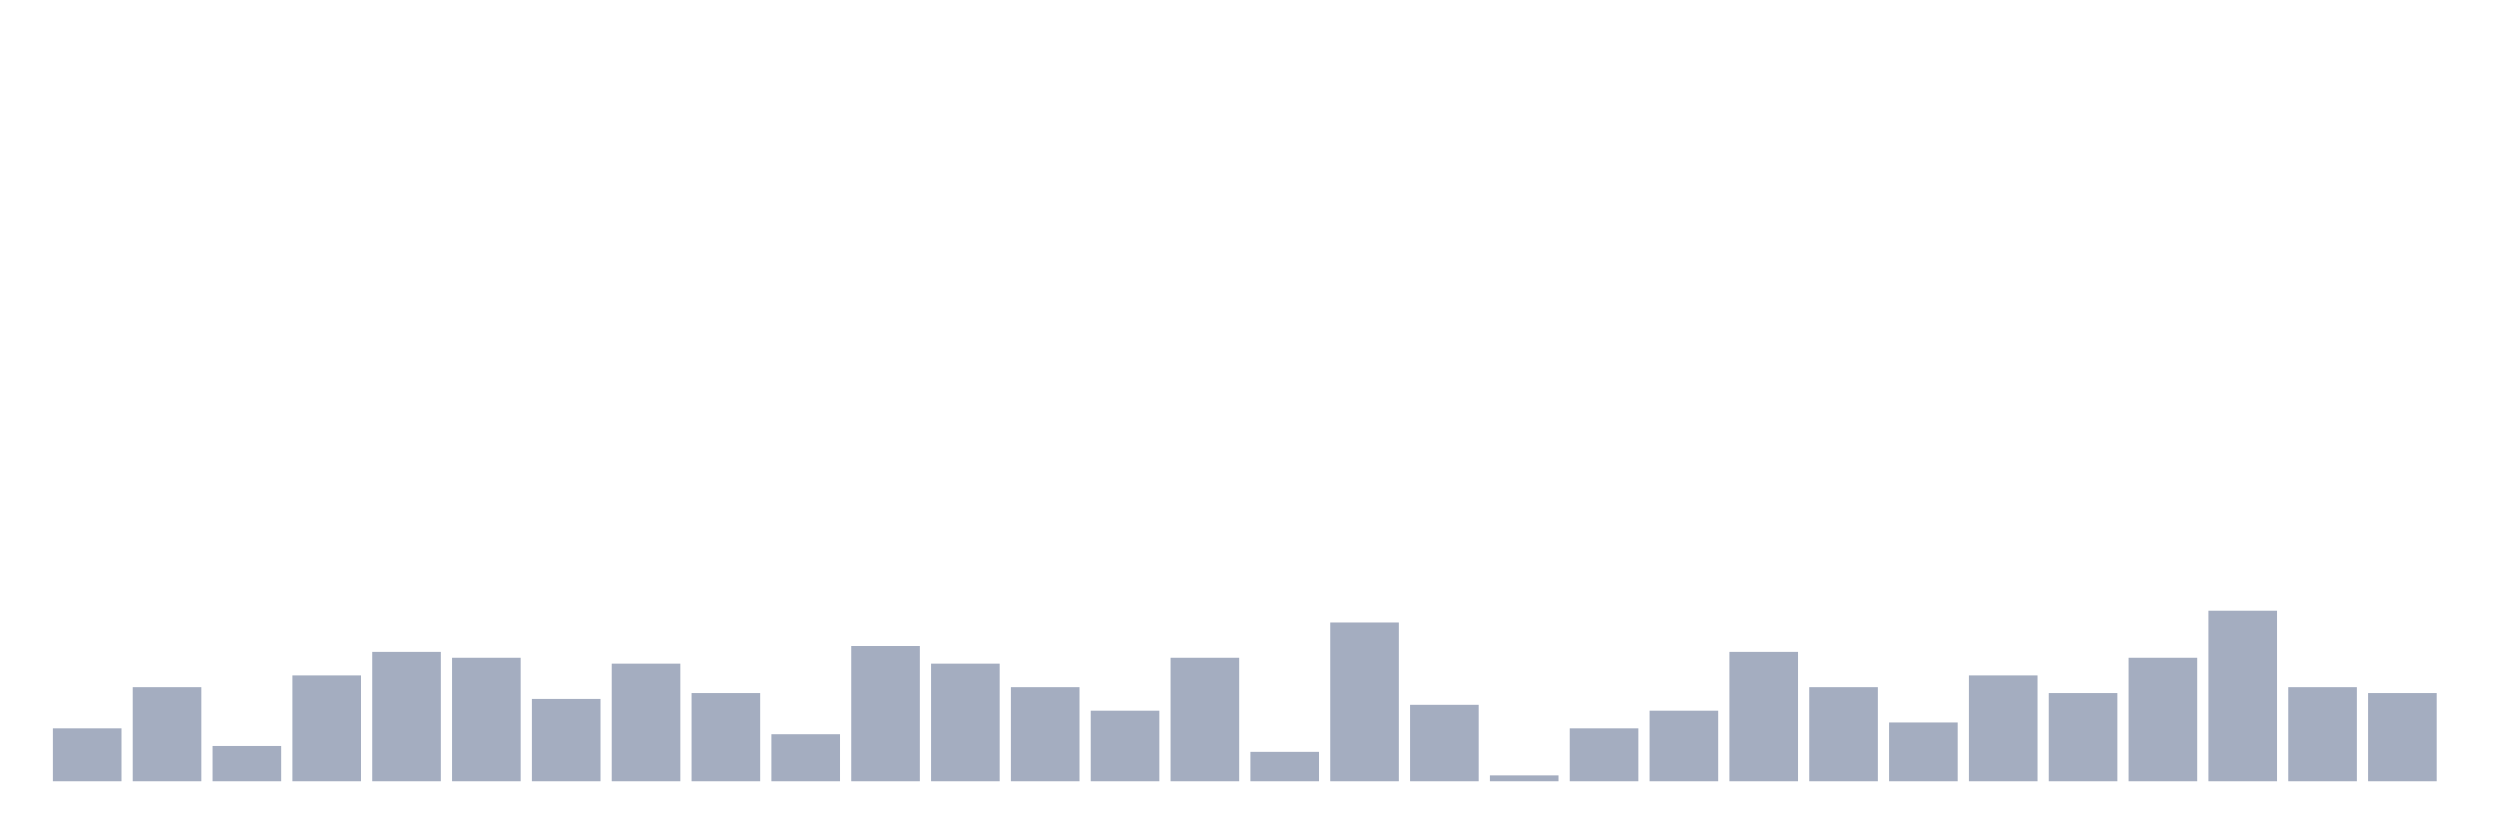
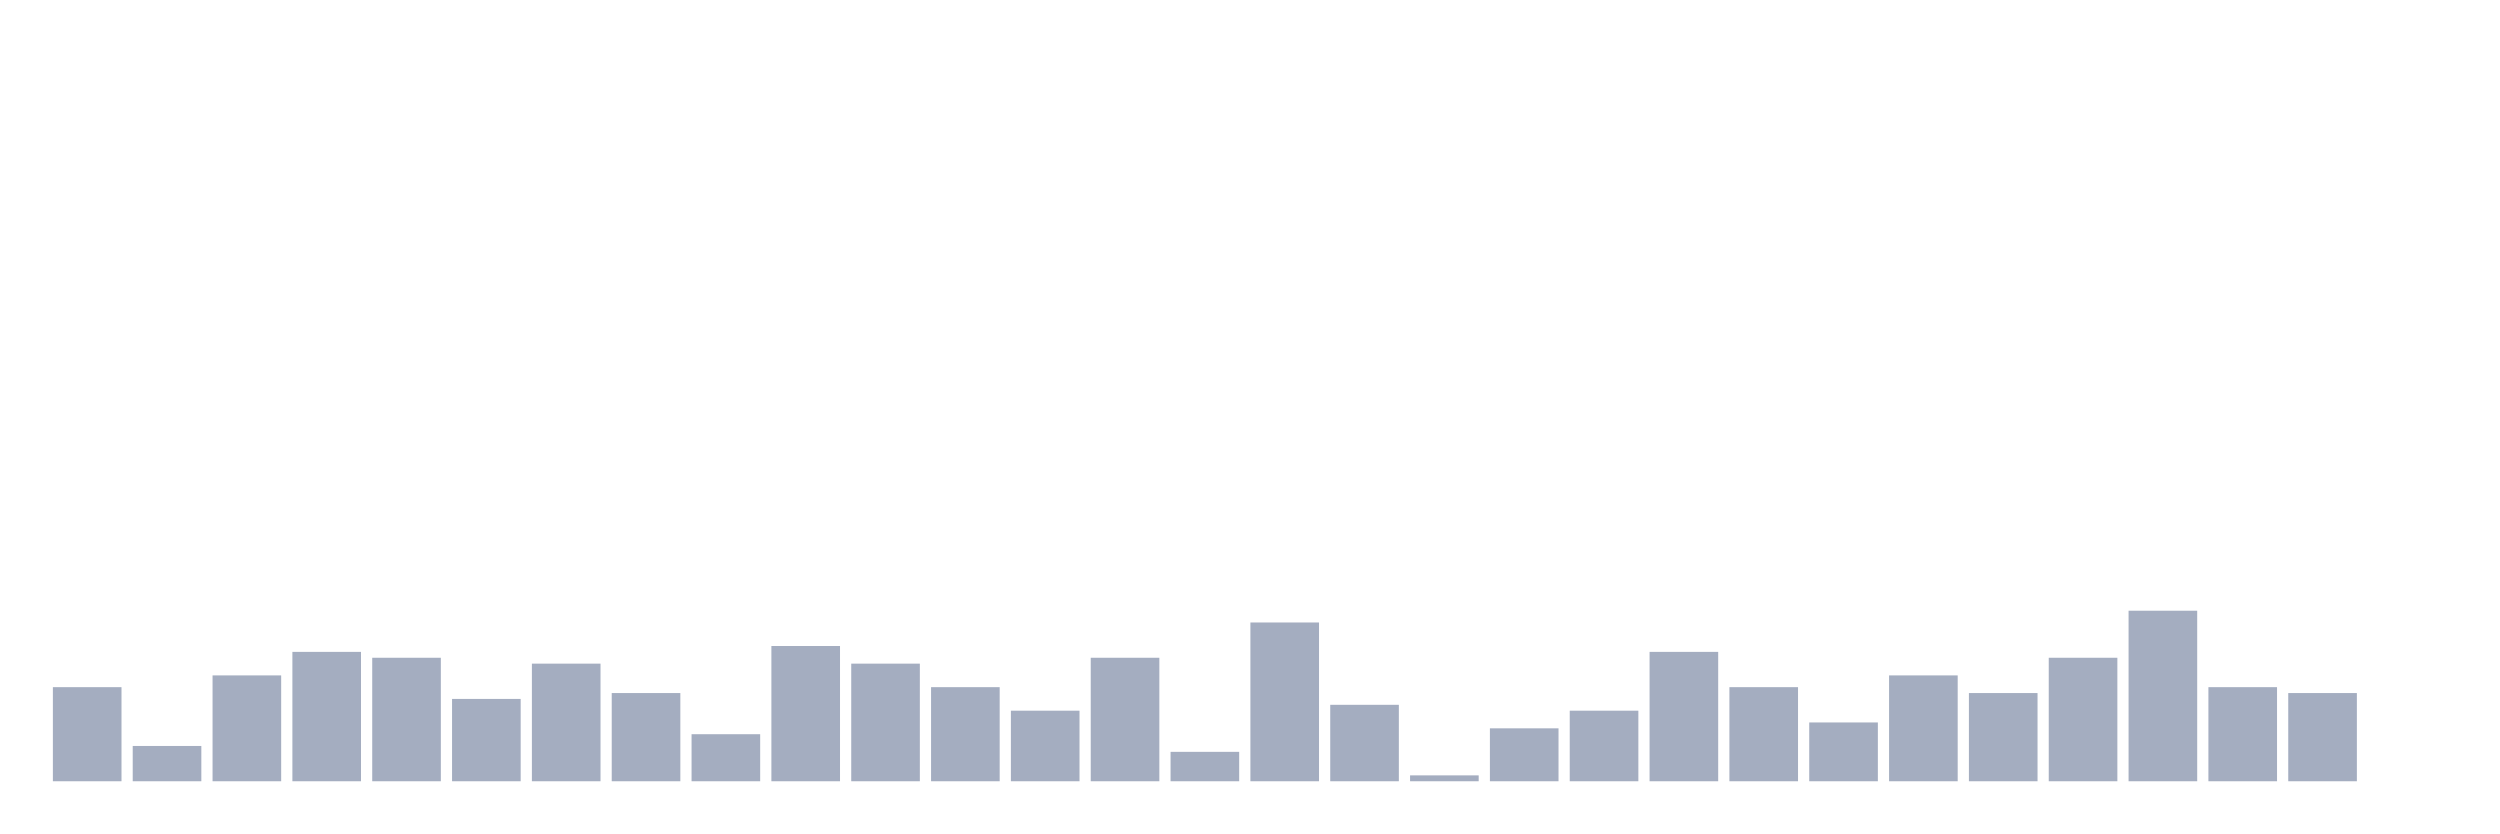
<svg xmlns="http://www.w3.org/2000/svg" viewBox="0 0 480 160">
  <g transform="translate(10,10)">
-     <rect class="bar" x="0.153" width="13.175" y="129.839" height="10.161" fill="rgb(164,173,192)" />
-     <rect class="bar" x="15.482" width="13.175" y="121.935" height="18.065" fill="rgb(164,173,192)" />
-     <rect class="bar" x="30.81" width="13.175" y="133.226" height="6.774" fill="rgb(164,173,192)" />
-     <rect class="bar" x="46.138" width="13.175" y="119.677" height="20.323" fill="rgb(164,173,192)" />
-     <rect class="bar" x="61.466" width="13.175" y="115.161" height="24.839" fill="rgb(164,173,192)" />
-     <rect class="bar" x="76.794" width="13.175" y="116.29" height="23.71" fill="rgb(164,173,192)" />
-     <rect class="bar" x="92.123" width="13.175" y="124.194" height="15.806" fill="rgb(164,173,192)" />
-     <rect class="bar" x="107.451" width="13.175" y="117.419" height="22.581" fill="rgb(164,173,192)" />
-     <rect class="bar" x="122.779" width="13.175" y="123.065" height="16.935" fill="rgb(164,173,192)" />
-     <rect class="bar" x="138.107" width="13.175" y="130.968" height="9.032" fill="rgb(164,173,192)" />
-     <rect class="bar" x="153.436" width="13.175" y="114.032" height="25.968" fill="rgb(164,173,192)" />
-     <rect class="bar" x="168.764" width="13.175" y="117.419" height="22.581" fill="rgb(164,173,192)" />
-     <rect class="bar" x="184.092" width="13.175" y="121.935" height="18.065" fill="rgb(164,173,192)" />
-     <rect class="bar" x="199.42" width="13.175" y="126.452" height="13.548" fill="rgb(164,173,192)" />
-     <rect class="bar" x="214.748" width="13.175" y="116.29" height="23.71" fill="rgb(164,173,192)" />
-     <rect class="bar" x="230.077" width="13.175" y="134.355" height="5.645" fill="rgb(164,173,192)" />
-     <rect class="bar" x="245.405" width="13.175" y="109.516" height="30.484" fill="rgb(164,173,192)" />
-     <rect class="bar" x="260.733" width="13.175" y="125.323" height="14.677" fill="rgb(164,173,192)" />
-     <rect class="bar" x="276.061" width="13.175" y="138.871" height="1.129" fill="rgb(164,173,192)" />
-     <rect class="bar" x="291.39" width="13.175" y="129.839" height="10.161" fill="rgb(164,173,192)" />
-     <rect class="bar" x="306.718" width="13.175" y="126.452" height="13.548" fill="rgb(164,173,192)" />
-     <rect class="bar" x="322.046" width="13.175" y="115.161" height="24.839" fill="rgb(164,173,192)" />
-     <rect class="bar" x="337.374" width="13.175" y="121.935" height="18.065" fill="rgb(164,173,192)" />
-     <rect class="bar" x="352.702" width="13.175" y="128.71" height="11.29" fill="rgb(164,173,192)" />
-     <rect class="bar" x="368.031" width="13.175" y="119.677" height="20.323" fill="rgb(164,173,192)" />
-     <rect class="bar" x="383.359" width="13.175" y="123.065" height="16.935" fill="rgb(164,173,192)" />
-     <rect class="bar" x="398.687" width="13.175" y="116.29" height="23.71" fill="rgb(164,173,192)" />
-     <rect class="bar" x="414.015" width="13.175" y="107.258" height="32.742" fill="rgb(164,173,192)" />
-     <rect class="bar" x="429.344" width="13.175" y="121.935" height="18.065" fill="rgb(164,173,192)" />
-     <rect class="bar" x="444.672" width="13.175" y="123.065" height="16.935" fill="rgb(164,173,192)" />
+     <rect class="bar" x="0.153" width="13.175" y="121.935" height="18.065" fill="rgb(164,173,192)" />
+     <rect class="bar" x="15.482" width="13.175" y="133.226" height="6.774" fill="rgb(164,173,192)" />
+     <rect class="bar" x="30.81" width="13.175" y="119.677" height="20.323" fill="rgb(164,173,192)" />
+     <rect class="bar" x="46.138" width="13.175" y="115.161" height="24.839" fill="rgb(164,173,192)" />
+     <rect class="bar" x="61.466" width="13.175" y="116.29" height="23.71" fill="rgb(164,173,192)" />
+     <rect class="bar" x="76.794" width="13.175" y="124.194" height="15.806" fill="rgb(164,173,192)" />
+     <rect class="bar" x="92.123" width="13.175" y="117.419" height="22.581" fill="rgb(164,173,192)" />
+     <rect class="bar" x="107.451" width="13.175" y="123.065" height="16.935" fill="rgb(164,173,192)" />
+     <rect class="bar" x="122.779" width="13.175" y="130.968" height="9.032" fill="rgb(164,173,192)" />
+     <rect class="bar" x="138.107" width="13.175" y="114.032" height="25.968" fill="rgb(164,173,192)" />
+     <rect class="bar" x="153.436" width="13.175" y="117.419" height="22.581" fill="rgb(164,173,192)" />
+     <rect class="bar" x="168.764" width="13.175" y="121.935" height="18.065" fill="rgb(164,173,192)" />
+     <rect class="bar" x="184.092" width="13.175" y="126.452" height="13.548" fill="rgb(164,173,192)" />
+     <rect class="bar" x="199.42" width="13.175" y="116.29" height="23.71" fill="rgb(164,173,192)" />
+     <rect class="bar" x="214.748" width="13.175" y="134.355" height="5.645" fill="rgb(164,173,192)" />
+     <rect class="bar" x="230.077" width="13.175" y="109.516" height="30.484" fill="rgb(164,173,192)" />
+     <rect class="bar" x="245.405" width="13.175" y="125.323" height="14.677" fill="rgb(164,173,192)" />
+     <rect class="bar" x="260.733" width="13.175" y="138.871" height="1.129" fill="rgb(164,173,192)" />
+     <rect class="bar" x="276.061" width="13.175" y="129.839" height="10.161" fill="rgb(164,173,192)" />
+     <rect class="bar" x="291.39" width="13.175" y="126.452" height="13.548" fill="rgb(164,173,192)" />
+     <rect class="bar" x="306.718" width="13.175" y="115.161" height="24.839" fill="rgb(164,173,192)" />
+     <rect class="bar" x="322.046" width="13.175" y="121.935" height="18.065" fill="rgb(164,173,192)" />
+     <rect class="bar" x="337.374" width="13.175" y="128.71" height="11.29" fill="rgb(164,173,192)" />
+     <rect class="bar" x="352.702" width="13.175" y="119.677" height="20.323" fill="rgb(164,173,192)" />
+     <rect class="bar" x="368.031" width="13.175" y="123.065" height="16.935" fill="rgb(164,173,192)" />
+     <rect class="bar" x="383.359" width="13.175" y="116.29" height="23.71" fill="rgb(164,173,192)" />
+     <rect class="bar" x="398.687" width="13.175" y="107.258" height="32.742" fill="rgb(164,173,192)" />
+     <rect class="bar" x="414.015" width="13.175" y="121.935" height="18.065" fill="rgb(164,173,192)" />
+     <rect class="bar" x="429.344" width="13.175" y="123.065" height="16.935" fill="rgb(164,173,192)" />
+     <rect class="bar" x="444.672" width="13.175" y="140" height="0" fill="rgb(164,173,192)" />
  </g>
</svg>
